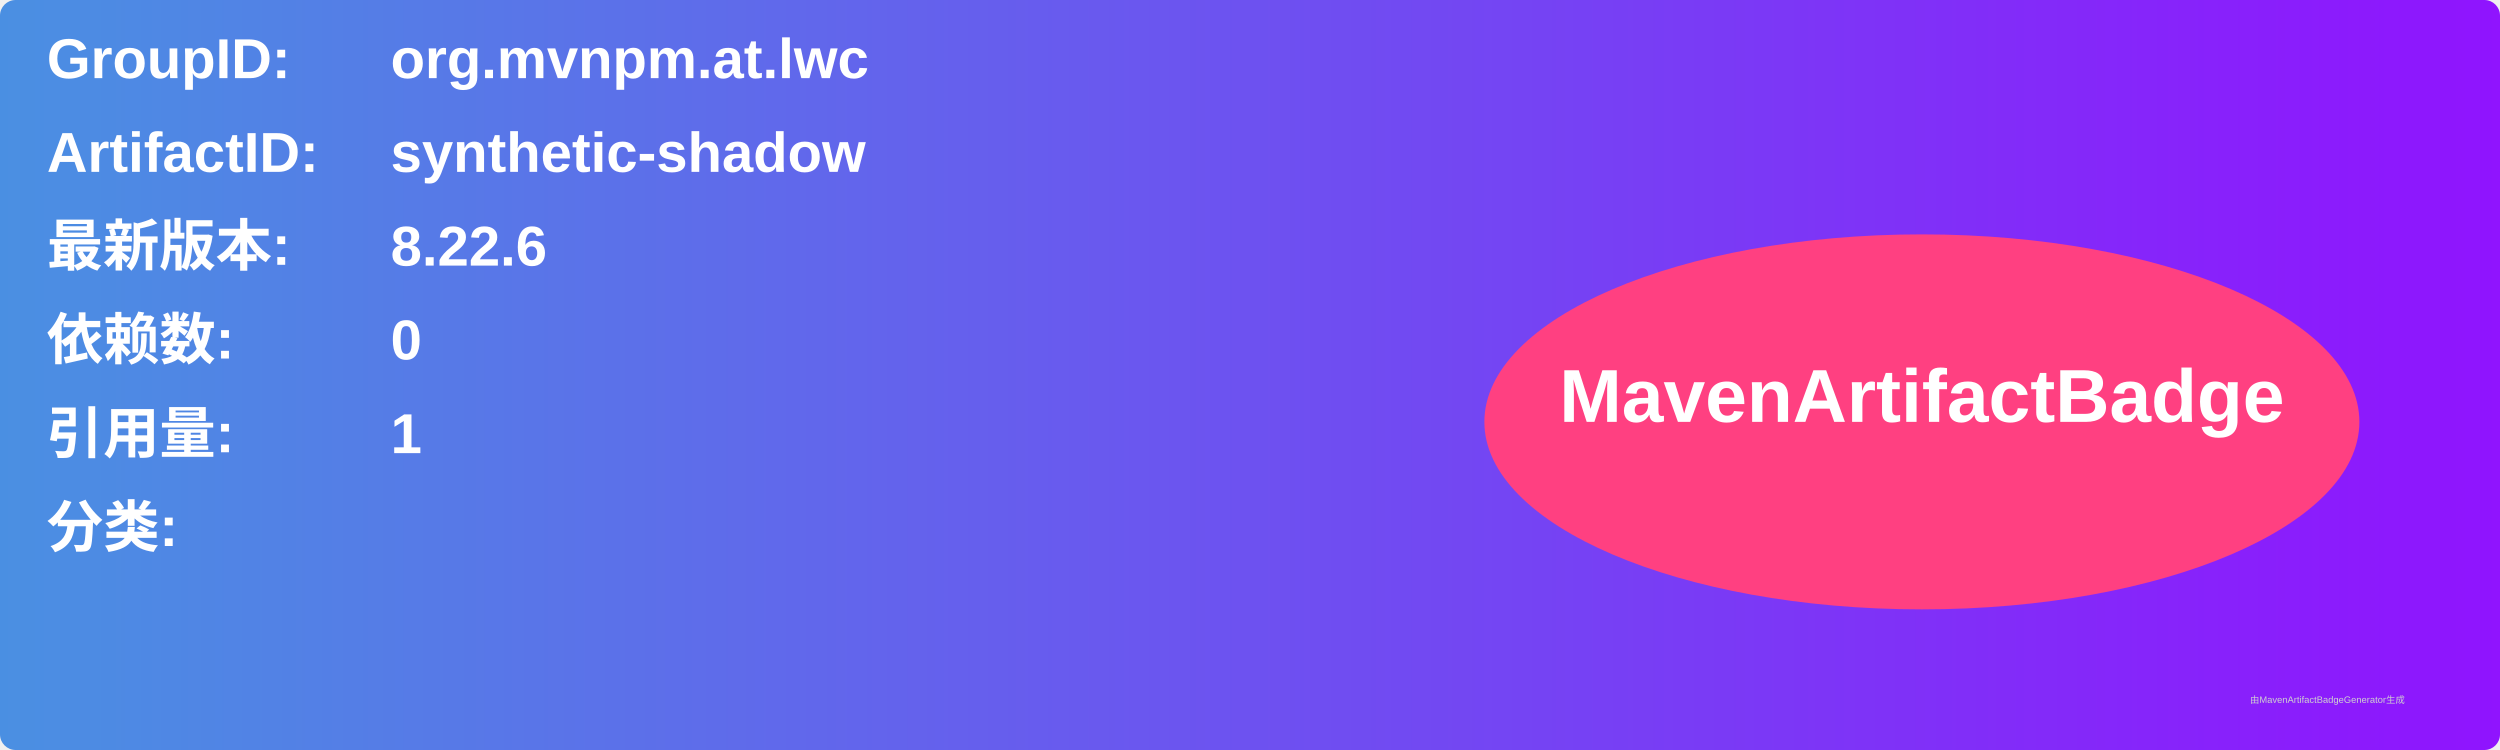
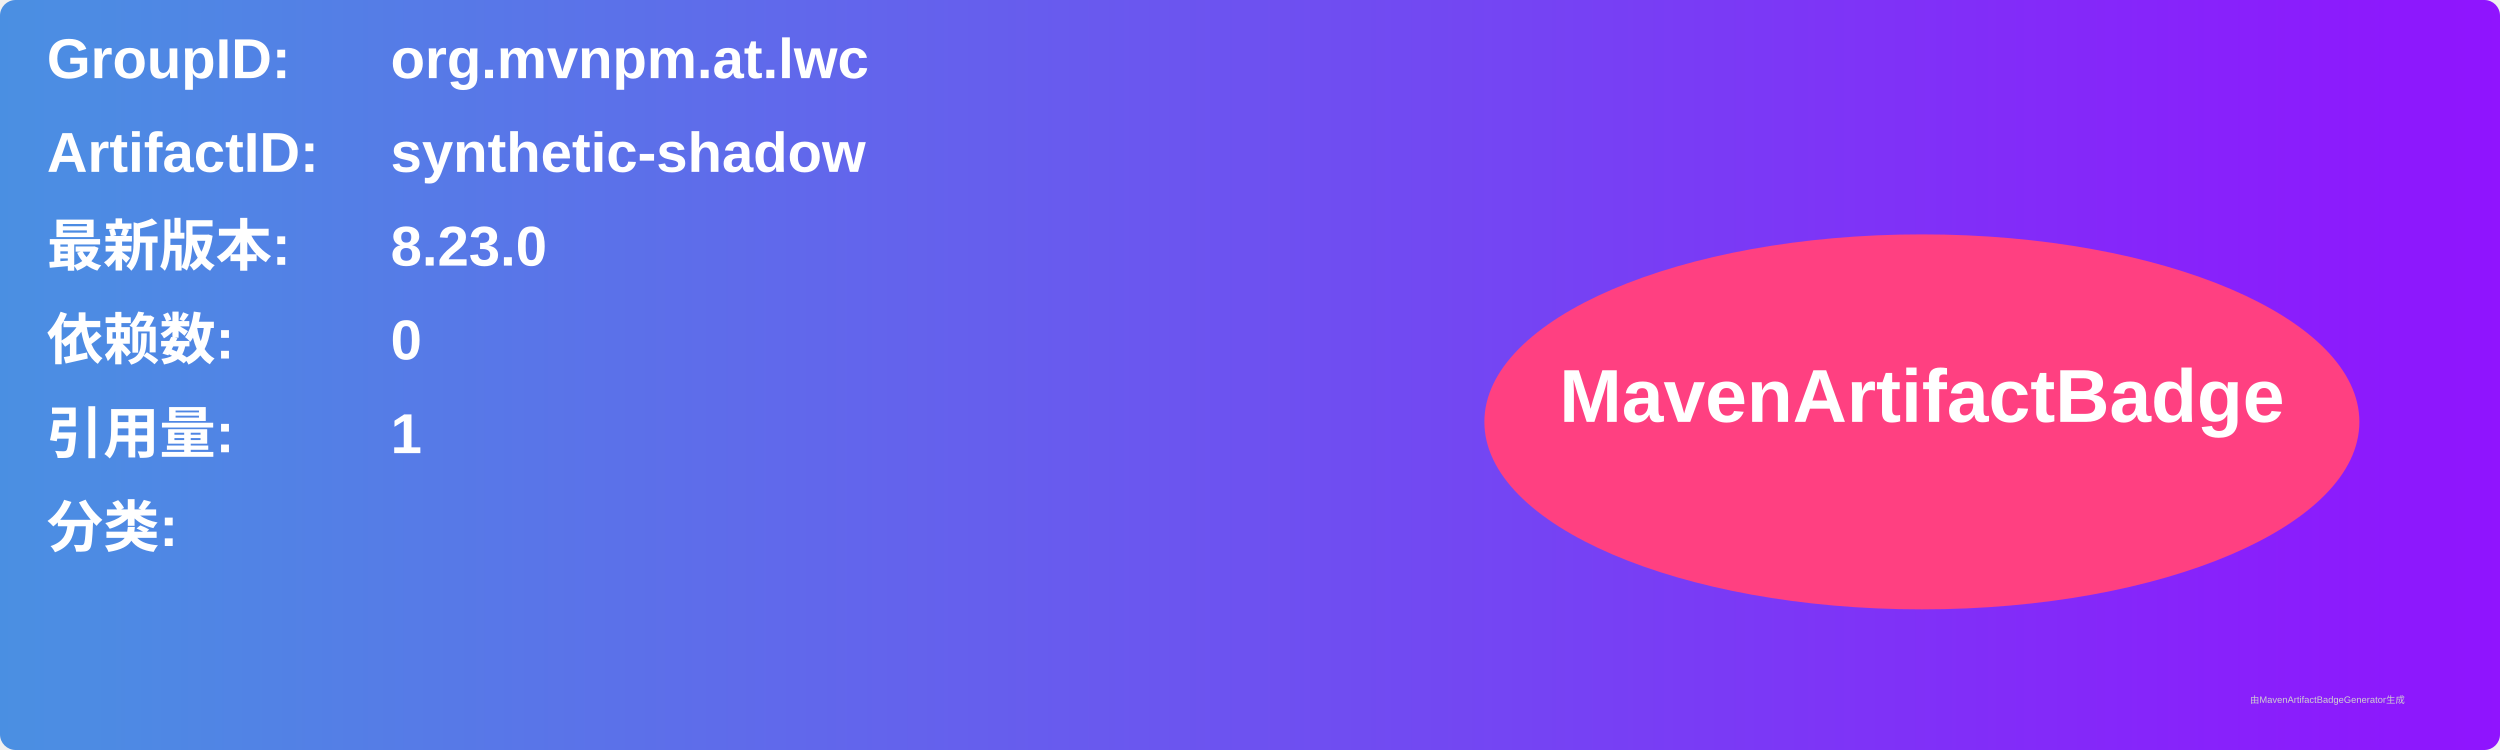
<svg xmlns="http://www.w3.org/2000/svg" width="800" height="240" viewBox="0 0 800 240">
  <linearGradient id="grad" x1="0%" y1="0%" x2="100%" y2="0%">
    <stop offset="0%" stop-color="#4a90e2" />
    <stop offset="100%" stop-color="#9013fe" />
  </linearGradient>
  <rect width="100%" height="100%" rx="5" ry="5" fill="url(#grad)" />
  <g transform="translate(15, 15)">
    <text x="0" y="10" font-family="Arial" font-size="18" fill="white" font-weight="bold" width="260">GroupID:</text>
    <text x="110" y="10" font-family="Arial" font-size="18" fill="white" font-weight="bold" width="460">org.mvnpm.at.lwc</text>
    <text x="0" y="40" font-family="Arial" font-size="18" fill="white" font-weight="bold" width="260">ArtifactID:</text>
    <text x="110" y="40" font-family="Arial" font-size="18" fill="white" font-weight="bold" width="460">synthetic-shadow</text>
    <text x="0" y="70" font-family="Arial" font-size="18" fill="white" font-weight="bold">最新版本:</text>
    <text x="110" y="70" font-family="Arial" font-size="18" fill="white" font-weight="bold">
-       <tspan font-weight="bold">8.22.6</tspan>
+       <tspan font-weight="bold">8.23.0</tspan>
    </text>
    <text x="0" y="100" font-family="Arial" font-size="18" fill="white" font-weight="bold">依赖数: </text>
    <text x="110" y="100" font-family="Arial" font-size="18" fill="white">
      <tspan font-weight="bold">0</tspan>
    </text>
    <text x="0" y="130" font-family="Arial" font-size="18" fill="white" font-weight="bold">引用量: </text>
    <text x="110" y="130" font-family="Arial" font-size="18" fill="white">
      <tspan font-weight="bold">1</tspan>
    </text>
    <text x="0" y="160" font-family="Arial" font-size="18" fill="white" font-weight="bold">分类:</text>
    <text x="10" y="190" font-family="Arial" font-size="10" fill="white">
      <tspan font-weight="bold" />
    </text>
    <ellipse cx="600" cy="120" rx="140" ry="60" fill="#ff4081" />
    <text x="600" y="120" text-anchor="middle" font-family="Arial" font-size="24" fill="white" font-weight="bold">MavenArtifactBadge</text>
  </g>
  <text x="720" y="225" font-family="Arial" font-size="3" fill="#d0d0d0">由MavenArtifactBadgeGenerator生成</text>
</svg>
